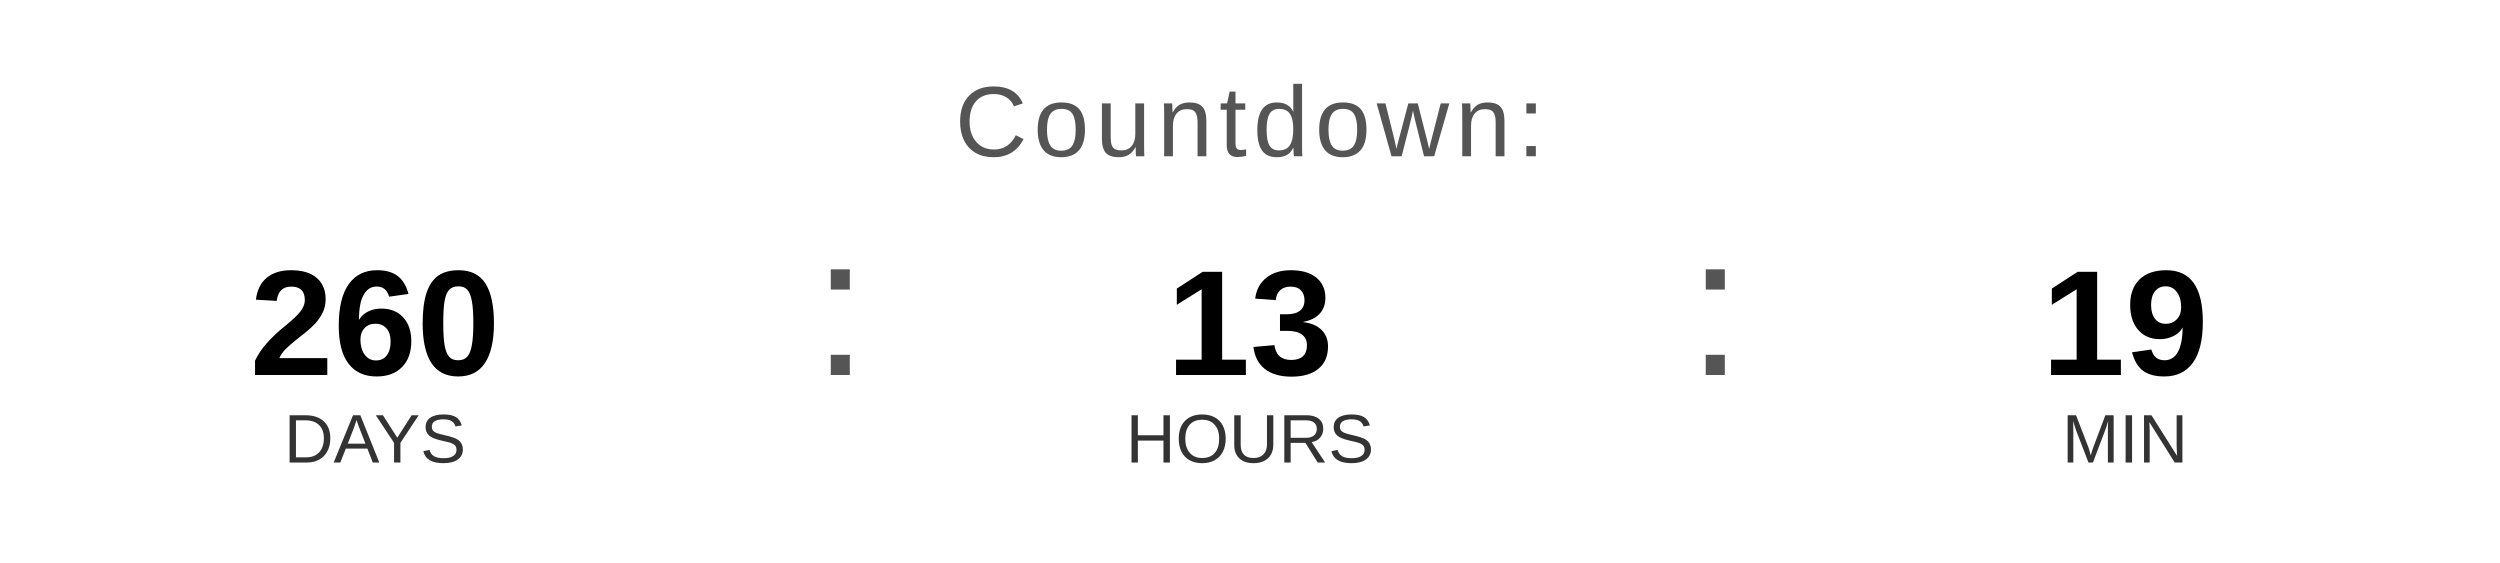
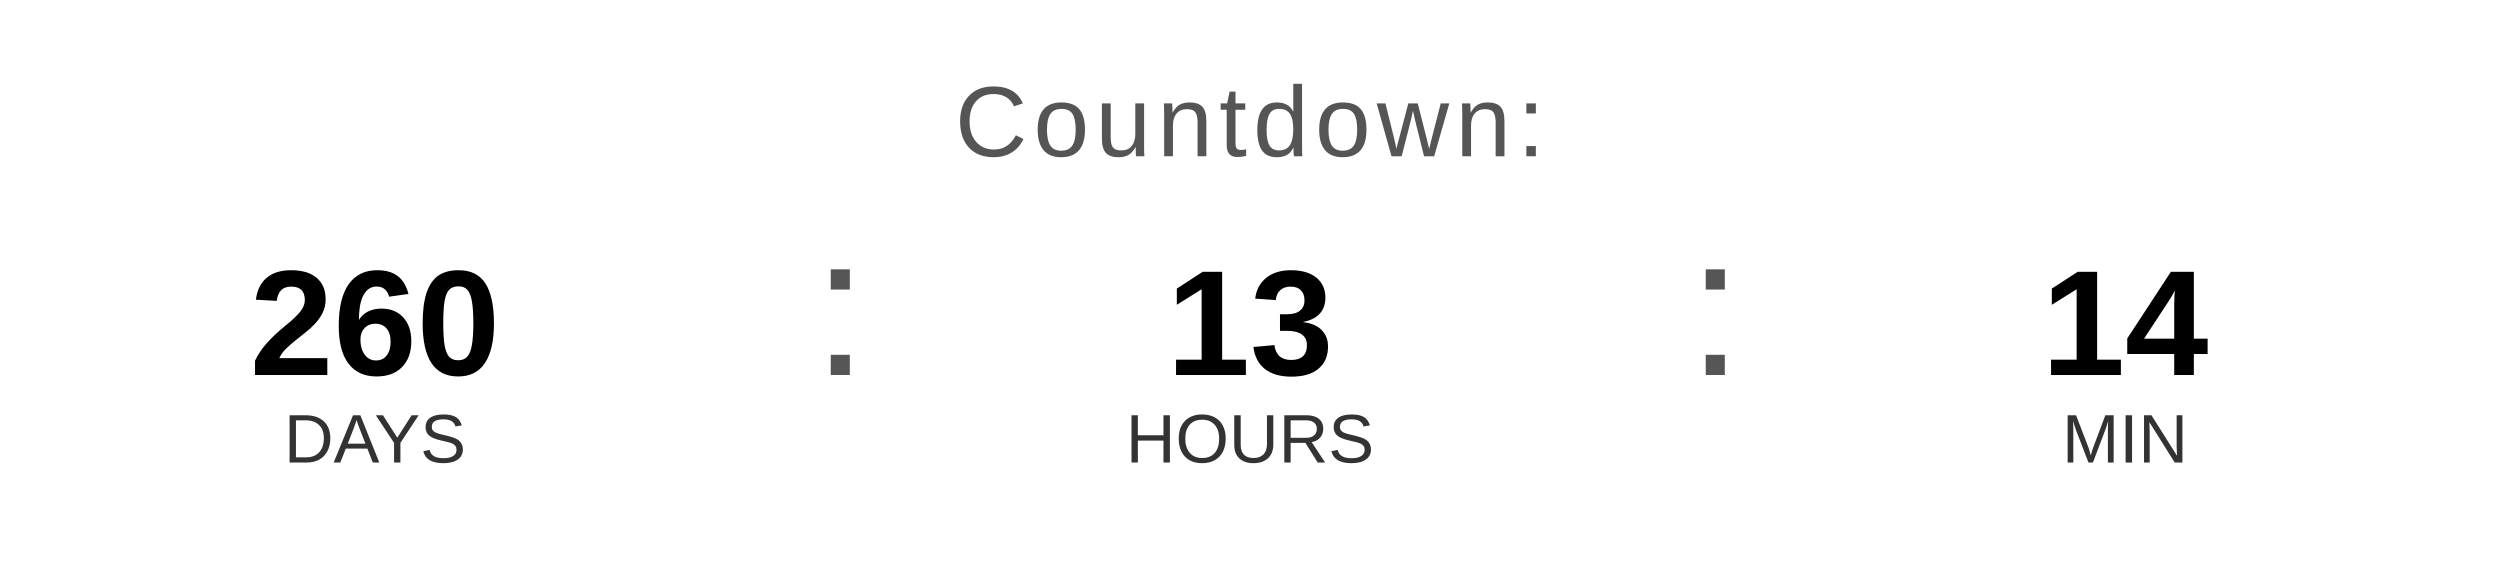
<svg xmlns="http://www.w3.org/2000/svg" width="400" height="90" viewBox="0 0 400 90">
  <text x="200" y="25" font-family="Arial, Helvetica, sans-serif" font-size="16" fill="#555555" text-anchor="middle" letter-spacing="1">
    Countdown:
  </text>
  <text x="60" y="60" font-family="Arial, Helvetica, sans-serif" font-size="24" font-weight="bold" fill="#000000" text-anchor="middle">260</text>
  <text x="60" y="74" font-family="Arial, Helvetica, sans-serif" font-size="11" fill="#333333" text-anchor="middle">DAYS</text>
  <text x="130" y="60" font-family="Arial, sans-serif" font-size="32" fill="#555555">:</text>
  <text x="200" y="60" font-family="Arial, Helvetica, sans-serif" font-size="24" font-weight="bold" fill="#000000" text-anchor="middle">13</text>
  <text x="200" y="74" font-family="Arial, Helvetica, sans-serif" font-size="11" fill="#333333" text-anchor="middle">HOURS</text>
  <text x="270" y="60" font-family="Arial, sans-serif" font-size="32" fill="#555555">:</text>
-   <text x="340" y="60" font-family="Arial, Helvetica, sans-serif" font-size="24" font-weight="bold" fill="#000000" text-anchor="middle">19</text>
+   <text x="340" y="60" font-family="Arial, Helvetica, sans-serif" font-size="24" font-weight="bold" fill="#000000" text-anchor="middle">14</text>
  <text x="340" y="74" font-family="Arial, Helvetica, sans-serif" font-size="11" fill="#333333" text-anchor="middle">MIN</text>
</svg>
